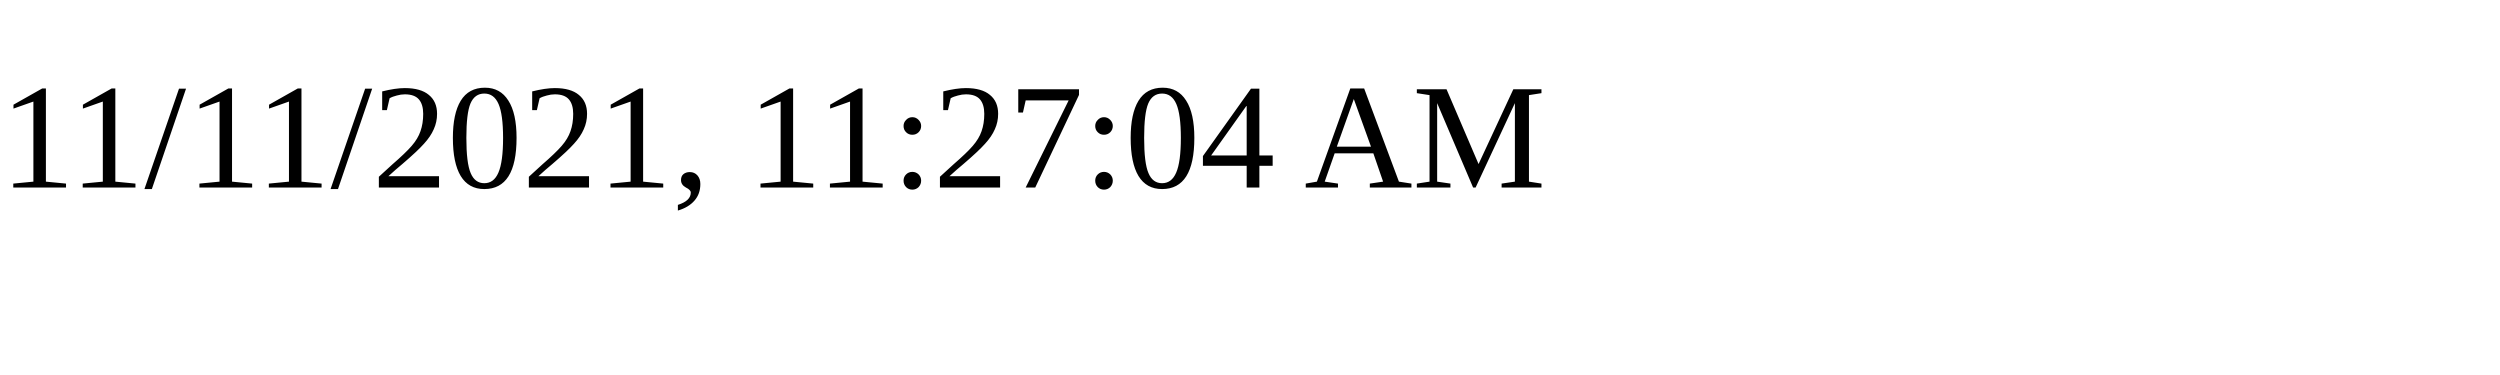
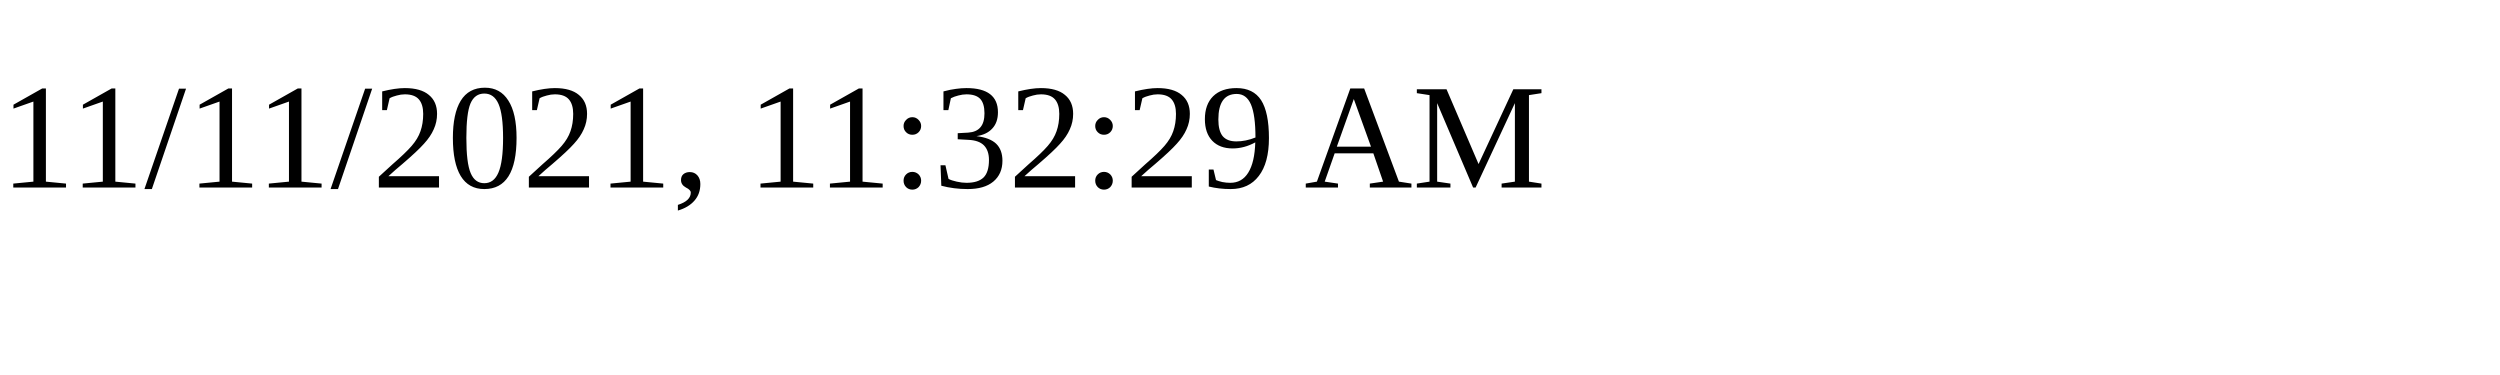
<svg xmlns="http://www.w3.org/2000/svg" height="30" width="200">
-   <text x="0" y="15">11/11/2021, 11:27:04 AM</text>
+   <text x="0" y="15">11/11/2021, 11:32:29 AM</text>
</svg>
